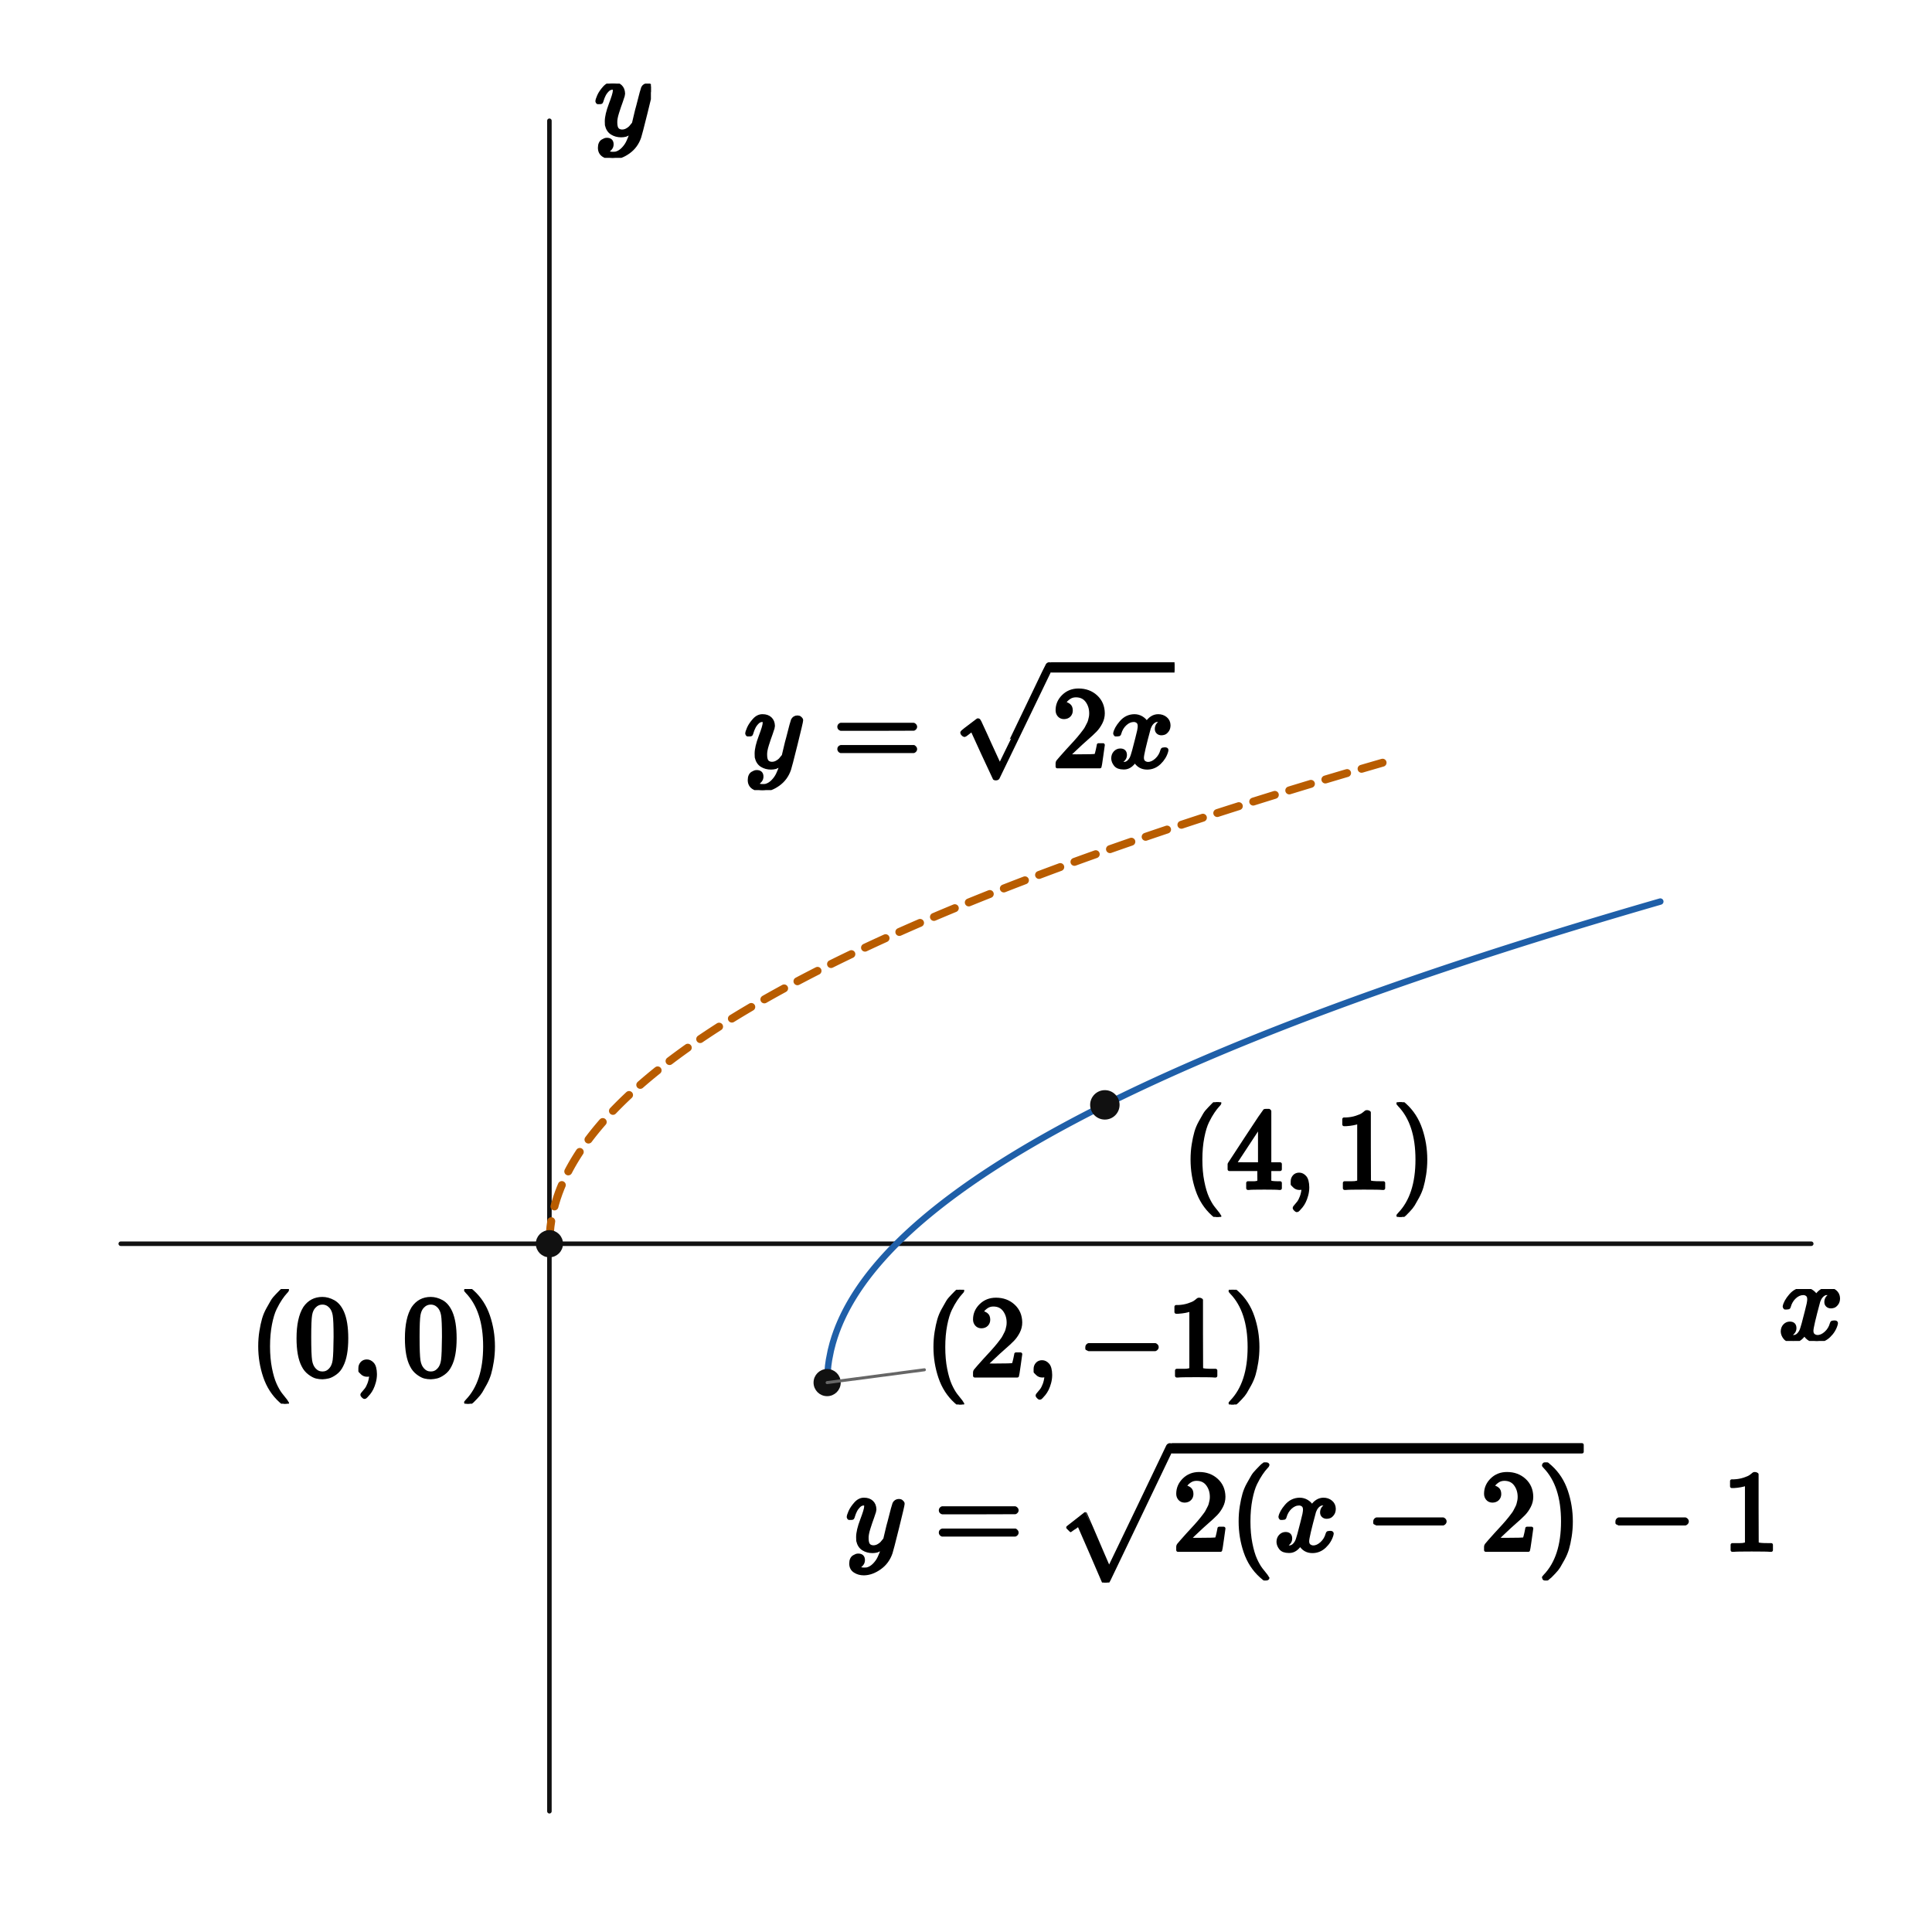
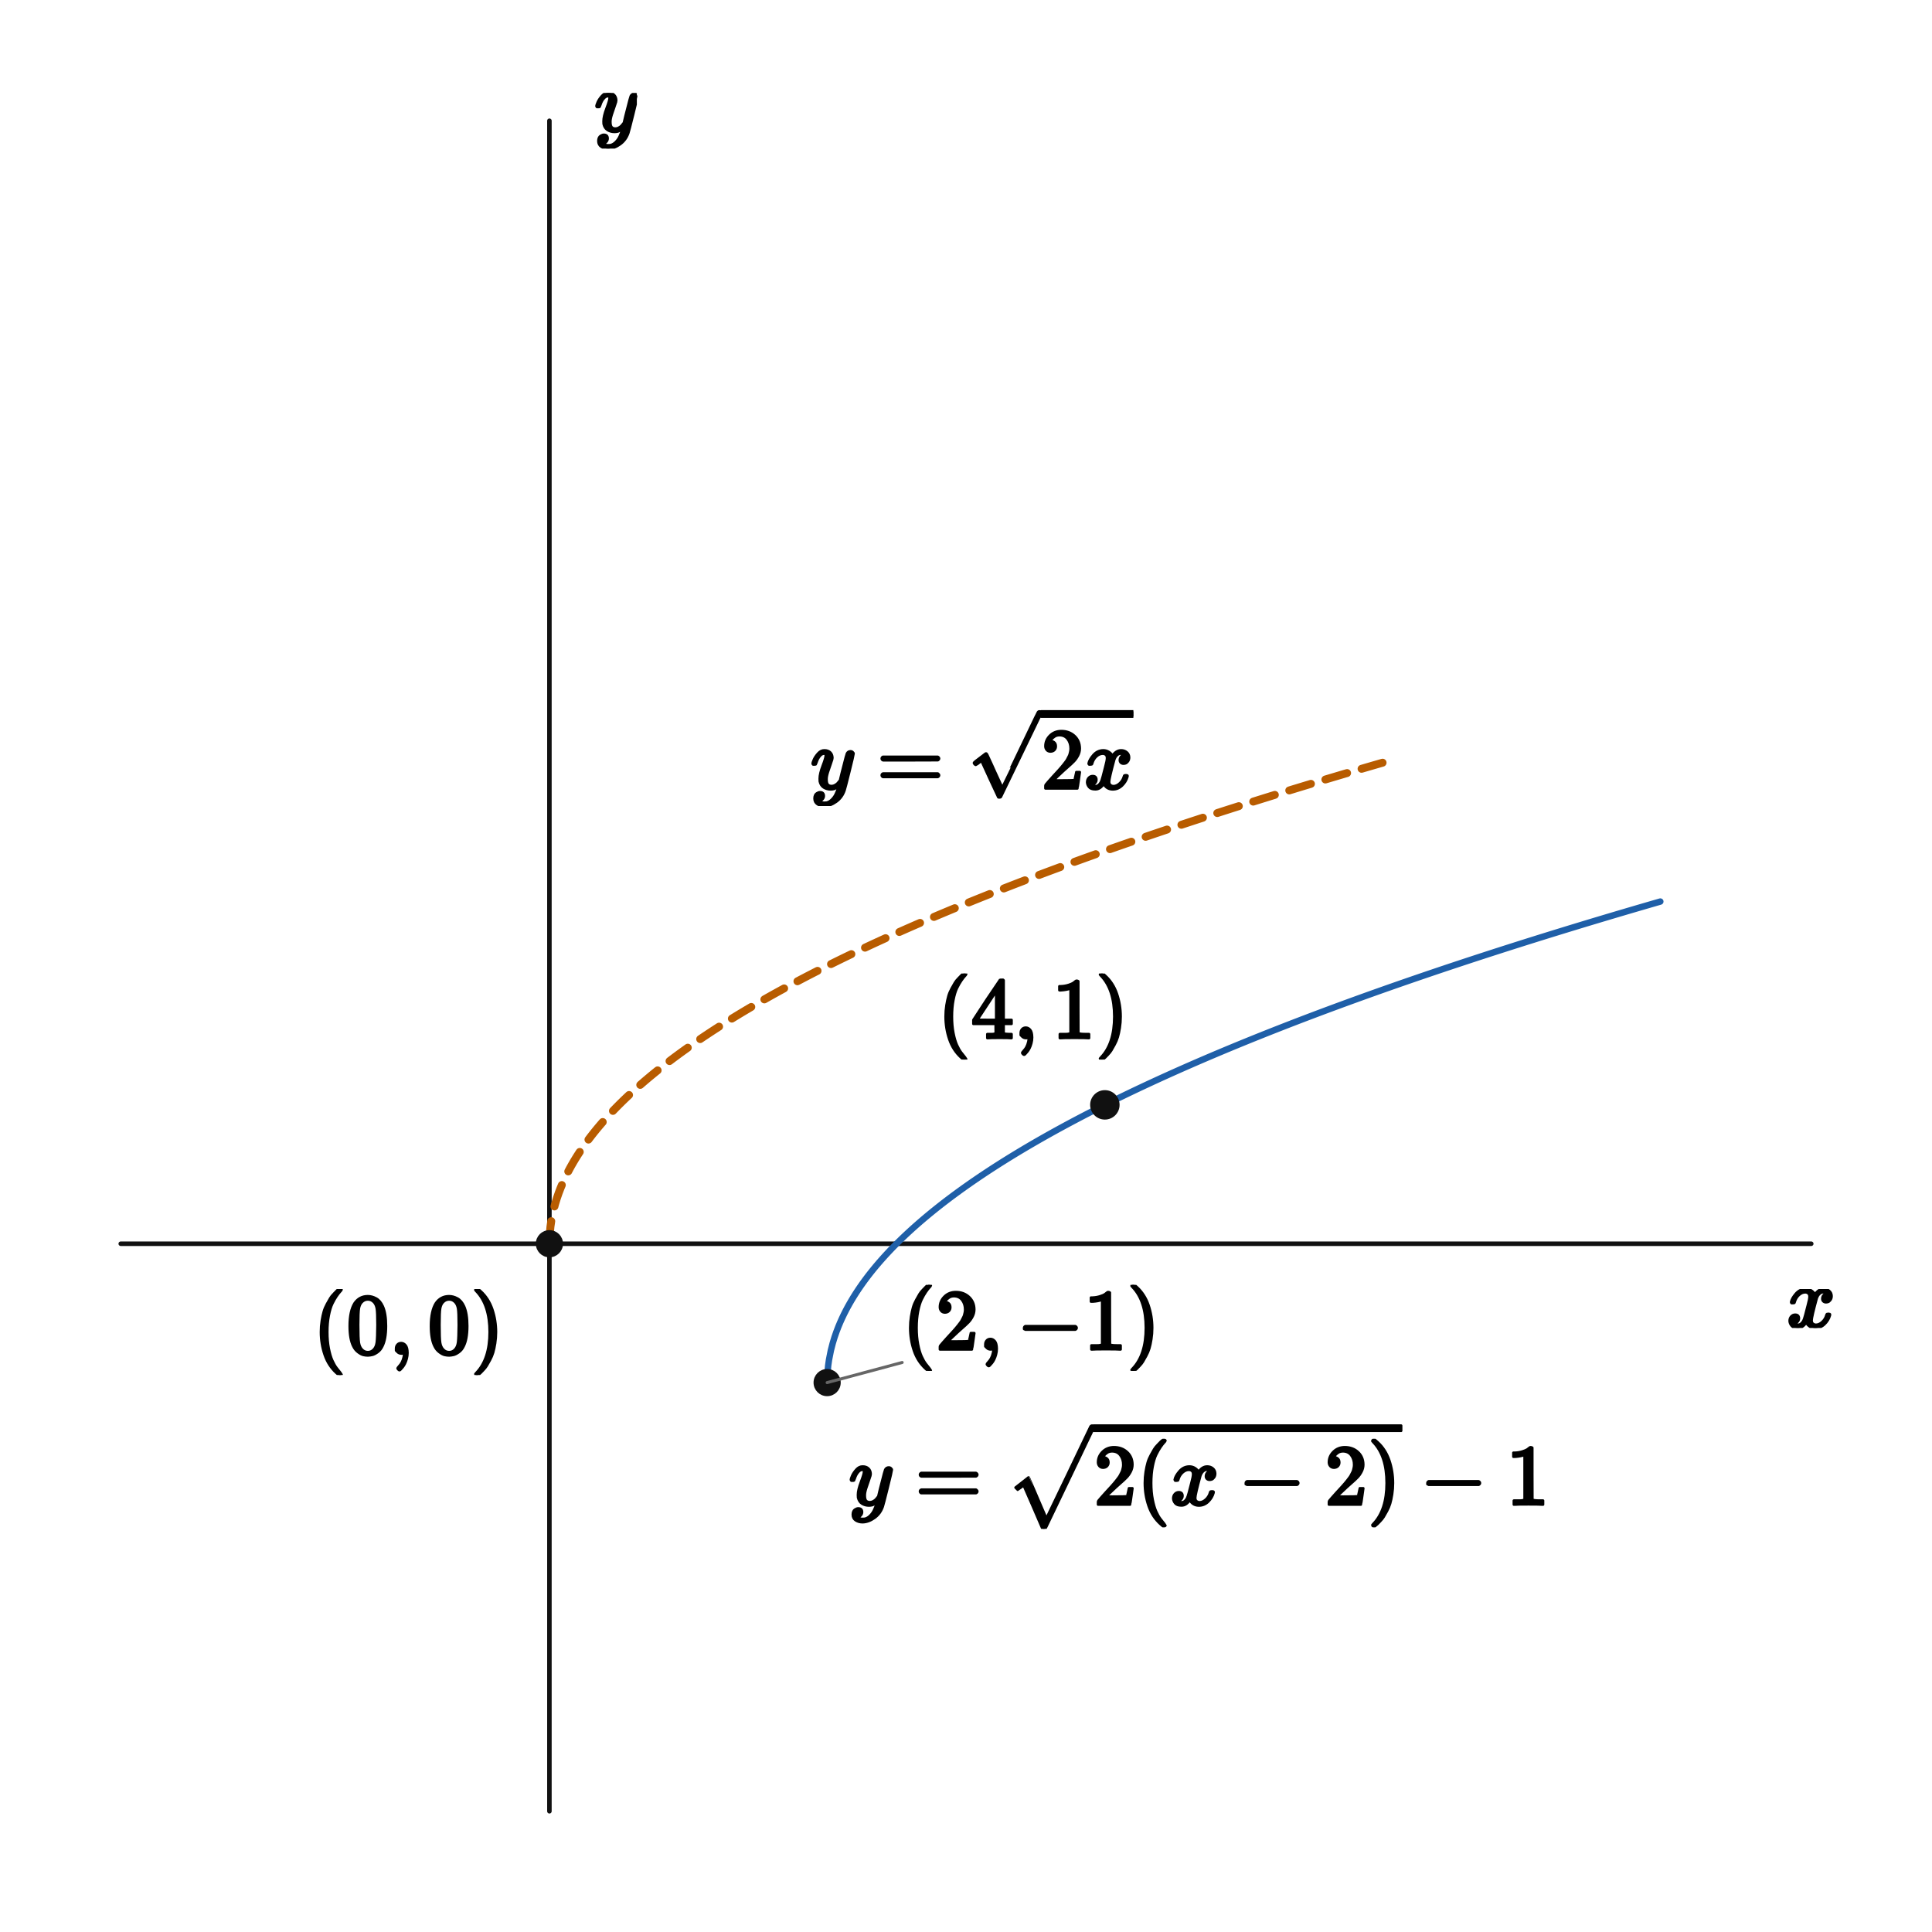
<svg xmlns="http://www.w3.org/2000/svg" viewBox="0 0 512 512" width="512" height="512" preserveAspectRatio="xMidYMid meet" role="img" aria-labelledby="visual-title visual-desc" data-engine-version="geometry-visual-v1" data-geometry-style-version="AP_GEOMETRY_PRINT_V1_0_DRAFT" data-geometry-preset="GEOMETRY_STANDARD" data-graph-style-version="AP_GRAPH_PRINT_V1_1_DRAFT" data-geometry-mode="COORDINATE_GEOMETRY_HYBRID" data-axis-scale-mode="EQUAL_UNIT" data-geometry-fact-hash="44136fa355b3678a1146ad16f7e8649e94fb4fc21fe77e8310c060f61caaff8a" data-visual-provenance="independent-facts-python" style="max-width:100%;height:auto;stroke-linejoin:round;stroke-linecap:round" data-publication-profile="fragment-publication-spike-v1" data-safe-margin="12">
  <rect width="512" height="512" fill="#fff" />
  <g data-layer="30">
    <line id="x-axis" data-role="axis" stroke="#111" stroke-width="1.2" fill="none" data-axis="x" x1="32" y1="329.6" x2="480" y2="329.6" />
  </g>
  <g data-layer="30">
    <line id="y-axis" data-role="axis" stroke="#111" stroke-width="1.2" fill="none" data-axis="y" x1="145.6" y1="480" x2="145.6" y2="32" />
  </g>
  <g data-layer="35">
    <polyline id="f-f-branch-0" data-role="curve" stroke="#1f5fa8" stroke-width="1.7" fill="none" data-branch="CURVE_f" points="219.2,366.4 219.23,364.915 219.26,364.3 219.476,361.89 219.693,360.377 220.186,357.882 220.679,355.968 221.171,354.354 221.664,352.933 222.157,351.647 222.65,350.465 223.143,349.365 223.636,348.332 224.129,347.354 224.621,346.425 225.114,345.536 225.607,344.684 226.1,343.865 226.593,343.074 227.086,342.309 227.579,341.567 228.071,340.847 228.564,340.147 229.057,339.465 229.55,338.8 230.043,338.15 230.536,337.516 231.029,336.894 231.521,336.286 232.014,335.69 232.507,335.105 233,334.53 233.493,333.966 233.986,333.412 234.479,332.866 234.971,332.33 235.464,331.802 235.957,331.281 236.45,330.769 236.943,330.263 237.436,329.765 237.929,329.273 238.421,328.788 238.914,328.308 239.407,327.835 239.9,327.368 240.393,326.906 240.886,326.449 241.379,325.998 241.871,325.551 242.364,325.11 242.857,324.673 243.35,324.24 243.843,323.812 244.336,323.389 244.829,322.969 245.321,322.553 245.814,322.142 246.307,321.734 246.8,321.329 247.293,320.929 247.786,320.532 248.279,320.138 248.771,319.747 249.264,319.36 249.757,318.976 250.25,318.595 250.743,318.217 251.236,317.843 251.729,317.47 252.221,317.101 252.714,316.735 253.207,316.371 253.7,316.01 254.193,315.651 254.686,315.295 255.179,314.941 255.671,314.59 256.164,314.241 256.657,313.894 257.15,313.55 257.643,313.208 258.136,312.868 258.629,312.53 259.121,312.195 259.614,311.861 260.107,311.53 260.6,311.2 261.093,310.872 261.586,310.547 262.079,310.223 262.571,309.901 263.064,309.581 263.557,309.263 264.05,308.946 264.543,308.631 265.036,308.318 265.529,308.007 266.021,307.697 266.514,307.389 267.007,307.082 267.5,306.777 267.993,306.474 268.486,306.172 268.979,305.871 269.471,305.573 269.964,305.275 270.457,304.979 270.95,304.685 271.443,304.391 271.936,304.1 272.429,303.809 272.921,303.52 273.414,303.232 273.907,302.946 274.4,302.661 274.893,302.377 275.386,302.094 275.879,301.813 276.371,301.532 276.864,301.253 277.357,300.975 277.85,300.699 278.343,300.423 278.836,300.149 279.329,299.876 279.821,299.604 280.314,299.333 280.807,299.063 281.3,298.794 281.793,298.526 282.286,298.26 282.779,297.994 283.271,297.729 283.764,297.466 284.257,297.203 284.75,296.942 285.243,296.681 285.736,296.421 286.229,296.163 286.721,295.905 287.214,295.648 287.707,295.392 288.2,295.137 288.693,294.883 289.186,294.63 289.679,294.378 290.171,294.126 290.664,293.876 291.157,293.626 291.65,293.377 292.143,293.129 292.636,292.882 293.129,292.636 293.621,292.39 294.114,292.146 294.607,291.902 295.1,291.659 295.593,291.417 296.086,291.175 296.579,290.934 297.071,290.694 297.564,290.455 298.057,290.217 298.55,289.979 299.043,289.742 299.536,289.506 300.029,289.27 300.521,289.036 301.014,288.801 301.507,288.568 302,288.335 302.493,288.103 302.986,287.872 303.479,287.641 303.971,287.412 304.464,287.182 304.957,286.954 305.45,286.726 305.943,286.498 306.436,286.272 306.929,286.046 307.421,285.82 307.914,285.595 308.407,285.371 308.9,285.148 309.393,284.925 309.886,284.703 310.379,284.481 310.871,284.26 311.364,284.039 311.857,283.819 312.35,283.6 312.843,283.381 313.336,283.163 313.829,282.945 314.321,282.728 314.814,282.512 315.307,282.296 315.8,282.081 316.293,281.866 316.786,281.651 317.279,281.438 317.771,281.225 318.264,281.012 318.757,280.8 319.25,280.588 319.743,280.377 320.236,280.166 320.729,279.956 321.221,279.747 321.714,279.538 322.207,279.329 322.7,279.121 323.193,278.914 323.686,278.707 324.179,278.5 324.671,278.294 325.164,278.088 325.657,277.883 326.15,277.678 326.643,277.474 327.136,277.27 327.629,277.067 328.121,276.864 328.614,276.662 329.107,276.46 329.6,276.259 330.093,276.058 330.586,275.857 331.079,275.657 331.571,275.458 332.064,275.258 332.557,275.06 333.05,274.861 333.543,274.663 334.036,274.466 334.529,274.269 335.021,274.072 335.514,273.876 336.007,273.68 336.5,273.485 336.993,273.29 337.486,273.095 337.979,272.901 338.471,272.707 338.964,272.514 339.457,272.321 339.95,272.128 340.443,271.936 340.936,271.744 341.429,271.553 341.921,271.362 342.414,271.171 342.907,270.981 343.4,270.791 343.893,270.601 344.386,270.412 344.879,270.223 345.371,270.035 345.864,269.847 346.357,269.659 346.85,269.472 347.343,269.285 347.836,269.098 348.329,268.912 348.821,268.726 349.314,268.541 349.807,268.356 350.3,268.171 350.793,267.986 351.286,267.802 351.779,267.619 352.271,267.435 352.764,267.252 353.257,267.069 353.75,266.887 354.243,266.705 354.736,266.523 355.229,266.342 355.721,266.16 356.214,265.98 356.707,265.799 357.2,265.619 357.693,265.439 358.186,265.26 358.679,265.081 359.171,264.902 359.664,264.723 360.157,264.545 360.65,264.367 361.143,264.189 361.636,264.012 362.129,263.835 362.621,263.658 363.114,263.482 363.607,263.306 364.1,263.13 364.593,262.955 365.086,262.78 365.579,262.605 366.071,262.43 366.564,262.256 367.057,262.082 367.55,261.908 368.043,261.735 368.536,261.562 369.029,261.389 369.521,261.216 370.014,261.044 370.507,260.872 371,260.7 371.493,260.529 371.986,260.357 372.479,260.187 372.971,260.016 373.464,259.846 373.957,259.675 374.45,259.506 374.943,259.336 375.436,259.167 375.929,258.998 376.421,258.829 376.914,258.661 377.407,258.492 377.9,258.324 378.393,258.157 378.886,257.989 379.379,257.822 379.871,257.655 380.364,257.489 380.857,257.322 381.35,257.156 381.843,256.99 382.336,256.825 382.829,256.659 383.321,256.494 383.814,256.329 384.307,256.164 384.8,256 385.293,255.836 385.786,255.672 386.279,255.508 386.771,255.345 387.264,255.182 387.757,255.019 388.25,254.856 388.743,254.693 389.236,254.531 389.729,254.369 390.221,254.207 390.714,254.046 391.207,253.885 391.7,253.723 392.193,253.563 392.686,253.402 393.179,253.242 393.671,253.081 394.164,252.921 394.657,252.762 395.15,252.602 395.643,252.443 396.136,252.284 396.629,252.125 397.121,251.967 397.614,251.808 398.107,251.65 398.6,251.492 399.093,251.334 399.586,251.177 400.079,251.019 400.571,250.862 401.064,250.706 401.557,250.549 402.05,250.392 402.543,250.236 403.036,250.08 403.529,249.924 404.021,249.769 404.514,249.613 405.007,249.458 405.5,249.303 405.993,249.148 406.486,248.994 406.979,248.839 407.471,248.685 407.964,248.531 408.457,248.377 408.95,248.224 409.443,248.07 409.936,247.917 410.429,247.764 410.921,247.612 411.414,247.459 411.907,247.307 412.4,247.154 412.893,247.002 413.386,246.851 413.879,246.699 414.371,246.548 414.864,246.396 415.357,246.245 415.85,246.094 416.343,245.944 416.836,245.793 417.329,245.643 417.821,245.493 418.314,245.343 418.807,245.193 419.3,245.044 419.793,244.894 420.286,244.745 420.779,244.596 421.271,244.447 421.764,244.299 422.257,244.15 422.75,244.002 423.243,243.854 423.736,243.706 424.229,243.558 424.721,243.411 425.214,243.263 425.707,243.116 426.2,242.969 426.693,242.822 427.186,242.676 427.679,242.529 428.171,242.383 428.664,242.237 429.157,242.091 429.65,241.945 430.143,241.799 430.636,241.654 431.129,241.508 431.621,241.363 432.114,241.218 432.607,241.073 433.1,240.929 433.593,240.784 434.086,240.64 434.579,240.496 435.071,240.352 435.564,240.208 436.057,240.064 436.55,239.921 437.043,239.778 437.536,239.634 438.029,239.491 438.521,239.349 439.014,239.206 439.507,239.063 440,238.921" />
  </g>
  <g data-layer="40">
    <polyline id="f-g-branch-0" data-role="curve" stroke="#b85c00" stroke-width="2.1" fill="none" data-branch="CURVE_g" stroke-dasharray="6 4" points="145.6,329.6 145.63,328.115 145.66,327.5 145.876,325.09 146.093,323.577 146.586,321.082 147.079,319.168 147.571,317.554 148.064,316.133 148.557,314.847 149.05,313.665 149.543,312.565 150.036,311.532 150.529,310.554 151.021,309.625 151.514,308.736 152.007,307.884 152.5,307.065 152.993,306.274 153.486,305.509 153.979,304.767 154.471,304.047 154.964,303.347 155.457,302.665 155.95,302 156.443,301.35 156.936,300.716 157.429,300.094 157.921,299.486 158.414,298.89 158.907,298.305 159.4,297.73 159.893,297.166 160.386,296.612 160.879,296.066 161.371,295.53 161.864,295.002 162.357,294.481 162.85,293.969 163.343,293.463 163.836,292.965 164.329,292.473 164.821,291.988 165.314,291.508 165.807,291.035 166.3,290.568 166.793,290.106 167.286,289.649 167.779,289.198 168.271,288.751 168.764,288.31 169.257,287.873 169.75,287.44 170.243,287.012 170.736,286.589 171.229,286.169 171.721,285.753 172.214,285.342 172.707,284.934 173.2,284.529 173.693,284.129 174.186,283.732 174.679,283.338 175.171,282.947 175.664,282.56 176.157,282.176 176.65,281.795 177.143,281.417 177.636,281.043 178.129,280.67 178.621,280.301 179.114,279.935 179.607,279.571 180.1,279.21 180.593,278.851 181.086,278.495 181.579,278.141 182.071,277.79 182.564,277.441 183.057,277.094 183.55,276.75 184.043,276.408 184.536,276.068 185.029,275.73 185.521,275.395 186.014,275.061 186.507,274.73 187,274.4 187.493,274.072 187.986,273.747 188.479,273.423 188.971,273.101 189.464,272.781 189.957,272.463 190.45,272.146 190.943,271.831 191.436,271.518 191.929,271.207 192.421,270.897 192.914,270.589 193.407,270.282 193.9,269.977 194.393,269.674 194.886,269.372 195.379,269.071 195.871,268.773 196.364,268.475 196.857,268.179 197.35,267.885 197.843,267.591 198.336,267.3 198.829,267.009 199.321,266.72 199.814,266.432 200.307,266.146 200.8,265.861 201.293,265.577 201.786,265.294 202.279,265.013 202.771,264.732 203.264,264.453 203.757,264.175 204.25,263.899 204.743,263.623 205.236,263.349 205.729,263.076 206.221,262.804 206.714,262.533 207.207,262.263 207.7,261.994 208.193,261.726 208.686,261.46 209.179,261.194 209.671,260.929 210.164,260.666 210.657,260.403 211.15,260.142 211.643,259.881 212.136,259.621 212.629,259.363 213.121,259.105 213.614,258.848 214.107,258.592 214.6,258.337 215.093,258.083 215.586,257.83 216.079,257.578 216.571,257.326 217.064,257.076 217.557,256.826 218.05,256.577 218.543,256.329 219.036,256.082 219.529,255.836 220.021,255.59 220.514,255.346 221.007,255.102 221.5,254.859 221.993,254.617 222.486,254.375 222.979,254.134 223.471,253.894 223.964,253.655 224.457,253.417 224.95,253.179 225.443,252.942 225.936,252.706 226.429,252.47 226.921,252.236 227.414,252.001 227.907,251.768 228.4,251.535 228.893,251.303 229.386,251.072 229.879,250.841 230.371,250.612 230.864,250.382 231.357,250.154 231.85,249.926 232.343,249.698 232.836,249.472 233.329,249.246 233.821,249.02 234.314,248.795 234.807,248.571 235.3,248.348 235.793,248.125 236.286,247.903 236.779,247.681 237.271,247.46 237.764,247.239 238.257,247.019 238.75,246.8 239.243,246.581 239.736,246.363 240.229,246.145 240.721,245.928 241.214,245.712 241.707,245.496 242.2,245.281 242.693,245.066 243.186,244.851 243.679,244.638 244.171,244.425 244.664,244.212 245.157,244 245.65,243.788 246.143,243.577 246.636,243.366 247.129,243.156 247.621,242.947 248.114,242.738 248.607,242.529 249.1,242.321 249.593,242.114 250.086,241.907 250.579,241.7 251.071,241.494 251.564,241.288 252.057,241.083 252.55,240.878 253.043,240.674 253.536,240.47 254.029,240.267 254.521,240.064 255.014,239.862 255.507,239.66 256,239.459 256.493,239.258 256.986,239.057 257.479,238.857 257.971,238.658 258.464,238.458 258.957,238.26 259.45,238.061 259.943,237.863 260.436,237.666 260.929,237.469 261.421,237.272 261.914,237.076 262.407,236.88 262.9,236.685 263.393,236.49 263.886,236.295 264.379,236.101 264.871,235.907 265.364,235.714 265.857,235.521 266.35,235.328 266.843,235.136 267.336,234.944 267.829,234.753 268.321,234.562 268.814,234.371 269.307,234.181 269.8,233.991 270.293,233.801 270.786,233.612 271.279,233.423 271.771,233.235 272.264,233.047 272.757,232.859 273.25,232.672 273.743,232.485 274.236,232.298 274.729,232.112 275.221,231.926 275.714,231.741 276.207,231.556 276.7,231.371 277.193,231.186 277.686,231.002 278.179,230.819 278.671,230.635 279.164,230.452 279.657,230.269 280.15,230.087 280.643,229.905 281.136,229.723 281.629,229.542 282.121,229.36 282.614,229.18 283.107,228.999 283.6,228.819 284.093,228.639 284.586,228.46 285.079,228.281 285.571,228.102 286.064,227.923 286.557,227.745 287.05,227.567 287.543,227.389 288.036,227.212 288.529,227.035 289.021,226.858 289.514,226.682 290.007,226.506 290.5,226.33 290.993,226.155 291.486,225.98 291.979,225.805 292.471,225.63 292.964,225.456 293.457,225.282 293.95,225.108 294.443,224.935 294.936,224.762 295.429,224.589 295.921,224.416 296.414,224.244 296.907,224.072 297.4,223.9 297.893,223.729 298.386,223.557 298.879,223.387 299.371,223.216 299.864,223.046 300.357,222.875 300.85,222.706 301.343,222.536 301.836,222.367 302.329,222.198 302.821,222.029 303.314,221.861 303.807,221.692 304.3,221.524 304.793,221.357 305.286,221.189 305.779,221.022 306.271,220.855 306.764,220.689 307.257,220.522 307.75,220.356 308.243,220.19 308.736,220.025 309.229,219.859 309.721,219.694 310.214,219.529 310.707,219.364 311.2,219.2 311.693,219.036 312.186,218.872 312.679,218.708 313.171,218.545 313.664,218.382 314.157,218.219 314.65,218.056 315.143,217.893 315.636,217.731 316.129,217.569 316.621,217.407 317.114,217.246 317.607,217.085 318.1,216.923 318.593,216.763 319.086,216.602 319.579,216.442 320.071,216.281 320.564,216.121 321.057,215.962 321.55,215.802 322.043,215.643 322.536,215.484 323.029,215.325 323.521,215.167 324.014,215.008 324.507,214.85 325,214.692 325.493,214.534 325.986,214.377 326.479,214.219 326.971,214.062 327.464,213.906 327.957,213.749 328.45,213.592 328.943,213.436 329.436,213.28 329.929,213.124 330.421,212.969 330.914,212.813 331.407,212.658 331.9,212.503 332.393,212.348 332.886,212.194 333.379,212.039 333.871,211.885 334.364,211.731 334.857,211.577 335.35,211.424 335.843,211.27 336.336,211.117 336.829,210.964 337.321,210.812 337.814,210.659 338.307,210.507 338.8,210.354 339.293,210.202 339.786,210.051 340.279,209.899 340.771,209.748 341.264,209.596 341.757,209.445 342.25,209.294 342.743,209.144 343.236,208.993 343.729,208.843 344.221,208.693 344.714,208.543 345.207,208.393 345.7,208.244 346.193,208.094 346.686,207.945 347.179,207.796 347.671,207.647 348.164,207.499 348.657,207.35 349.15,207.202 349.643,207.054 350.136,206.906 350.629,206.758 351.121,206.611 351.614,206.463 352.107,206.316 352.6,206.169 353.093,206.022 353.586,205.876 354.079,205.729 354.571,205.583 355.064,205.437 355.557,205.291 356.05,205.145 356.543,204.999 357.036,204.854 357.529,204.708 358.021,204.563 358.514,204.418 359.007,204.273 359.5,204.129 359.993,203.984 360.486,203.84 360.979,203.696 361.471,203.552 361.964,203.408 362.457,203.264 362.95,203.121 363.443,202.978 363.936,202.834 364.429,202.691 364.921,202.549 365.414,202.406 365.907,202.263 366.4,202.121" />
  </g>
  <g data-layer="70">
    <circle id="curve-g-start" data-role="point" stroke="#111" stroke-width="0.8" fill="#111" cx="145.6" cy="329.6" r="3.2" />
  </g>
  <g data-layer="70">
    <circle id="curve-f-start" data-role="point" stroke="#111" stroke-width="0.8" fill="#111" cx="219.2" cy="366.4" r="3.2" />
  </g>
  <g data-layer="70">
    <circle id="A" data-role="point" stroke="#111" stroke-width="0.8" fill="#111" cx="292.8" cy="292.8" r="3.5" />
  </g>
  <g data-layer="85">
-     <line id="curve-f-start-coordinates-owner-leader" data-role="leader" data-owner-label="curve-f-start-coordinates" data-owner="curve-f-start" x1="219.2" y1="366.4" x2="244.973" y2="363.007" stroke="#666" stroke-width="0.8" fill="none" />
-   </g>
-   <g data-layer="90">
-     <g id="A-coordinates" data-label-kind="COORDINATE_LABEL" data-priority="0" data-font-px="30.4" data-owner="A" data-fragment-sha="sha256:93be510145da5588f4b5a112b650935bc31fddaec74bbe369bbbd8c86db61c52" transform="translate(313.1068 292.0939)">
-       <svg width="67.57" height="30.4" viewBox="0 0 67.57 30.4" data-outline-width="67.57007999999999" data-outline-height="30.4" id="lb-206e773600df3165caab5f90ee417bd9517ea1dd8f2690e4b8337f3849b6ad6a" data-owner="A" data-fact-role="DERIVED_INTERMEDIATE">
-         <g data-outline-units-per-em="1000" transform="translate(0 22.8) scale(0.0304)">
+     <line id="curve-f-start-coordinates-owner-leader" data-role="leader" data-owner-label="curve-f-start-coordinates" data-owner="curve-f-start" x1="219.2" y1="366.4" x2="239.084" y2="361.072" stroke="#666" stroke-width="0.8" fill="none" />
+   </g>
+   <g data-layer="90">
+     <g id="A-coordinates" data-label-kind="COORDINATE_LABEL" data-priority="0" data-font-px="22.8" data-owner="A" data-fragment-sha="sha256:5d8588b557c83bb19dbcb47b75fb141d3d77e282664b1342ae258bf9b3e17760" transform="translate(248.4571 258)">
+       <svg width="50.678" height="22.8" viewBox="0 0 50.678 22.8" data-outline-width="50.67756" data-outline-height="22.8" id="lb-206e773600df3165caab5f90ee417bd9517ea1dd8f2690e4b8337f3849b6ad6a" data-owner="A" data-fact-role="DERIVED_INTERMEDIATE">
+         <g data-outline-units-per-em="1000" transform="translate(0 17.1) scale(0.0228)">
          <g stroke="currentColor" fill="currentColor" stroke-width="30" transform="scale(1,-1)">
            <g data-mml-node="math">
              <g data-mml-node="mo">
                <path data-c="28" d="M94 250Q94 319 104 381T127 488T164 576T202 643T244 695T277 729T302 750H315H319Q333 750 333 741Q333 738 316 720T275 667T226 581T184 443T167 250T184 58T225 -81T274 -167T316 -220T333 -241Q333 -250 318 -250H315H302L274 -226Q180 -141 137 -14T94 250Z" />
              </g>
              <g data-mml-node="mn" transform="translate(389,0)">
                <path data-c="34" d="M462 0Q444 3 333 3Q217 3 199 0H190V46H221Q241 46 248 46T265 48T279 53T286 61Q287 63 287 115V165H28V211L179 442Q332 674 334 675Q336 677 355 677H373L379 671V211H471V165H379V114Q379 73 379 66T385 54Q393 47 442 46H471V0H462ZM293 211V545L74 212L183 211H293Z" />
              </g>
              <g data-mml-node="mo" transform="translate(889,0)">
                <path data-c="2C" d="M78 35T78 60T94 103T137 121Q165 121 187 96T210 8Q210 -27 201 -60T180 -117T154 -158T130 -185T117 -194Q113 -194 104 -185T95 -172Q95 -168 106 -156T131 -126T157 -76T173 -3V9L172 8Q170 7 167 6T161 3T152 1T140 0Q113 0 96 17Z" />
              </g>
              <g data-mml-node="mn" transform="translate(1333.7,0)">
                <path data-c="31" d="M213 578L200 573Q186 568 160 563T102 556H83V602H102Q149 604 189 617T245 641T273 663Q275 666 285 666Q294 666 302 660V361L303 61Q310 54 315 52T339 48T401 46H427V0H416Q395 3 257 3Q121 3 100 0H88V46H114Q136 46 152 46T177 47T193 50T201 52T207 57T213 61V578Z" />
              </g>
              <g data-mml-node="mo" transform="translate(1833.7,0)">
                <path data-c="29" d="M60 749L64 750Q69 750 74 750H86L114 726Q208 641 251 514T294 250Q294 182 284 119T261 12T224 -76T186 -143T145 -194T113 -227T90 -246Q87 -249 86 -250H74Q66 -250 63 -250T58 -247T55 -238Q56 -237 66 -225Q221 -64 221 250T66 725Q56 737 55 738Q55 746 60 749Z" />
              </g>
            </g>
          </g>
        </g>
      </svg>
    </g>
  </g>
  <g data-layer="90">
-     <g id="curve-f-equation" data-label-kind="EQUATION_LABEL" data-priority="0" data-font-px="30.4" data-owner="curve-f-equation" data-fragment-sha="sha256:8024a3db392ab6fb83e5073666945b9f0b0605ed79eeceb4406e5611b44c549a" transform="translate(224.2037 381.081)">
-       <svg width="247.407" height="38.304" viewBox="0 0 247.407 38.304" data-outline-width="247.40735999999998" data-outline-height="38.304" id="lb-b19c40d93ecb73e0a30183bb58ea1dd715b796ad3f3a403bec984c24471daf11" data-owner="curve-f-equation" data-fact-role="DERIVED_INTERMEDIATE">
-         <g data-outline-units-per-em="1000" transform="translate(0 29.716) scale(0.0304)">
+     <g id="curve-f-equation" data-label-kind="EQUATION_LABEL" data-priority="0" data-font-px="22.8" data-owner="curve-f-equation" data-fragment-sha="sha256:c1422d56d904b105acb71a856fec4853db87450725a97630eccbc26f8c1a4a77" transform="translate(225.026 376.4356)">
+       <svg width="185.556" height="28.728" viewBox="0 0 185.556 28.728" data-outline-width="185.55552" data-outline-height="28.728" id="lb-b19c40d93ecb73e0a30183bb58ea1dd715b796ad3f3a403bec984c24471daf11" data-owner="curve-f-equation" data-fact-role="DERIVED_INTERMEDIATE">
+         <g data-outline-units-per-em="1000" transform="translate(0 22.287) scale(0.0228)">
          <g stroke="currentColor" fill="currentColor" stroke-width="30" transform="scale(1,-1)">
            <g data-mml-node="math">
              <g data-mml-node="mi">
                <path data-c="1D466" d="M21 287Q21 301 36 335T84 406T158 442Q199 442 224 419T250 355Q248 336 247 334Q247 331 231 288T198 191T182 105Q182 62 196 45T238 27Q261 27 281 38T312 61T339 94Q339 95 344 114T358 173T377 247Q415 397 419 404Q432 431 462 431Q475 431 483 424T494 412T496 403Q496 390 447 193T391 -23Q363 -106 294 -155T156 -205Q111 -205 77 -183T43 -117Q43 -95 50 -80T69 -58T89 -48T106 -45Q150 -45 150 -87Q150 -107 138 -122T115 -142T102 -147L99 -148Q101 -153 118 -160T152 -167H160Q177 -167 186 -165Q219 -156 247 -127T290 -65T313 -9T321 21L315 17Q309 13 296 6T270 -6Q250 -11 231 -11Q185 -11 150 11T104 82Q103 89 103 113Q103 170 138 262T173 379Q173 380 173 381Q173 390 173 393T169 400T158 404H154Q131 404 112 385T82 344T65 302T57 280Q55 278 41 278H27Q21 284 21 287Z" />
              </g>
              <g data-mml-node="mo" transform="translate(767.8,0)">
                <path data-c="3D" d="M56 347Q56 360 70 367H707Q722 359 722 347Q722 336 708 328L390 327H72Q56 332 56 347ZM56 153Q56 168 72 173H708Q722 163 722 153Q722 140 707 133H70Q56 140 56 153Z" />
              </g>
              <g data-mml-node="msqrt" transform="translate(1823.6,0)">
                <g transform="translate(1020,0)">
                  <g data-mml-node="mn">
                    <path data-c="32" d="M109 429Q82 429 66 447T50 491Q50 562 103 614T235 666Q326 666 387 610T449 465Q449 422 429 383T381 315T301 241Q265 210 201 149L142 93L218 92Q375 92 385 97Q392 99 409 186V189H449V186Q448 183 436 95T421 3V0H50V19V31Q50 38 56 46T86 81Q115 113 136 137Q145 147 170 174T204 211T233 244T261 278T284 308T305 340T320 369T333 401T340 431T343 464Q343 527 309 573T212 619Q179 619 154 602T119 569T109 550Q109 549 114 549Q132 549 151 535T170 489Q170 464 154 447T109 429Z" />
                  </g>
                  <g data-mml-node="mo" transform="translate(500,0)">
                    <path data-c="28" d="M94 250Q94 319 104 381T127 488T164 576T202 643T244 695T277 729T302 750H315H319Q333 750 333 741Q333 738 316 720T275 667T226 581T184 443T167 250T184 58T225 -81T274 -167T316 -220T333 -241Q333 -250 318 -250H315H302L274 -226Q180 -141 137 -14T94 250Z" />
                  </g>
                  <g data-mml-node="mi" transform="translate(889,0)">
                    <path data-c="1D465" d="M52 289Q59 331 106 386T222 442Q257 442 286 424T329 379Q371 442 430 442Q467 442 494 420T522 361Q522 332 508 314T481 292T458 288Q439 288 427 299T415 328Q415 374 465 391Q454 404 425 404Q412 404 406 402Q368 386 350 336Q290 115 290 78Q290 50 306 38T341 26Q378 26 414 59T463 140Q466 150 469 151T485 153H489Q504 153 504 145Q504 144 502 134Q486 77 440 33T333 -11Q263 -11 227 52Q186 -10 133 -10H127Q78 -10 57 16T35 71Q35 103 54 123T99 143Q142 143 142 101Q142 81 130 66T107 46T94 41L91 40Q91 39 97 36T113 29T132 26Q168 26 194 71Q203 87 217 139T245 247T261 313Q266 340 266 352Q266 380 251 392T217 404Q177 404 142 372T93 290Q91 281 88 280T72 278H58Q52 284 52 289Z" />
                  </g>
                  <g data-mml-node="mo" transform="translate(1683.2,0)">
                    <path data-c="2212" d="M84 237T84 250T98 270H679Q694 262 694 250T679 230H98Q84 237 84 250Z" />
                  </g>
                  <g data-mml-node="mn" transform="translate(2683.4,0)">
                    <path data-c="32" d="M109 429Q82 429 66 447T50 491Q50 562 103 614T235 666Q326 666 387 610T449 465Q449 422 429 383T381 315T301 241Q265 210 201 149L142 93L218 92Q375 92 385 97Q392 99 409 186V189H449V186Q448 183 436 95T421 3V0H50V19V31Q50 38 56 46T86 81Q115 113 136 137Q145 147 170 174T204 211T233 244T261 278T284 308T305 340T320 369T333 401T340 431T343 464Q343 527 309 573T212 619Q179 619 154 602T119 569T109 550Q109 549 114 549Q132 549 151 535T170 489Q170 464 154 447T109 429Z" />
                  </g>
                  <g data-mml-node="mo" transform="translate(3183.4,0)">
                    <path data-c="29" d="M60 749L64 750Q69 750 74 750H86L114 726Q208 641 251 514T294 250Q294 182 284 119T261 12T224 -76T186 -143T145 -194T113 -227T90 -246Q87 -249 86 -250H74Q66 -250 63 -250T58 -247T55 -238Q56 -237 66 -225Q221 -64 221 250T66 725Q56 737 55 738Q55 746 60 749Z" />
                  </g>
                </g>
                <g data-mml-node="mo" transform="translate(0,67.5)">
                  <path data-c="221A" d="M263 249Q264 249 315 130T417 -108T470 -228L725 302Q981 837 982 839Q989 850 1001 850Q1008 850 1013 844T1020 832V826L741 243Q645 43 540 -176Q479 -303 469 -324T453 -348Q449 -350 436 -350L424 -349L315 -96Q206 156 205 156L171 130Q138 104 137 104L111 130L263 249Z" />
                </g>
                <rect width="3572.4" height="60" x="1020" y="857.5" />
              </g>
              <g data-mml-node="mo" transform="translate(6638.2,0)">
                <path data-c="2212" d="M84 237T84 250T98 270H679Q694 262 694 250T679 230H98Q84 237 84 250Z" />
              </g>
              <g data-mml-node="mn" transform="translate(7638.4,0)">
                <path data-c="31" d="M213 578L200 573Q186 568 160 563T102 556H83V602H102Q149 604 189 617T245 641T273 663Q275 666 285 666Q294 666 302 660V361L303 61Q310 54 315 52T339 48T401 46H427V0H416Q395 3 257 3Q121 3 100 0H88V46H114Q136 46 152 46T177 47T193 50T201 52T207 57T213 61V578Z" />
              </g>
            </g>
          </g>
        </g>
      </svg>
    </g>
  </g>
  <g data-layer="90">
-     <g id="curve-g-equation" data-label-kind="EQUATION_LABEL" data-priority="0" data-font-px="30.4" data-owner="curve-g-equation" data-fragment-sha="sha256:c02aef1270dc944df40803f61c0a5af3b11f3db4378803d5ec159498f5d0863d" transform="translate(197.3086 174.128)">
-       <svg width="113.957" height="35.264" viewBox="0 0 113.957 35.264" data-outline-width="113.95743999999999" data-outline-height="35.264" id="lb-18a1436b63b764c8acfe7b195a56e38d39061bdd098eae83150823a625aa7a5b" data-owner="curve-g-equation" data-fact-role="DERIVED_INTERMEDIATE">
-         <g data-outline-units-per-em="1000" transform="translate(0 29.032) scale(0.0304)">
+     <g id="curve-g-equation" data-label-kind="EQUATION_LABEL" data-priority="0" data-font-px="22.8" data-owner="curve-g-equation" data-fragment-sha="sha256:ecf0c07278cf16f280f42bdf13ef14e5d0daab0f9349cef115c90dd4dce17529" transform="translate(214.8863 187.1608)">
+       <svg width="85.468" height="26.448" viewBox="0 0 85.468 26.448" data-outline-width="85.46808" data-outline-height="26.448" id="lb-18a1436b63b764c8acfe7b195a56e38d39061bdd098eae83150823a625aa7a5b" data-owner="curve-g-equation" data-fact-role="DERIVED_INTERMEDIATE">
+         <g data-outline-units-per-em="1000" transform="translate(0 21.774) scale(0.0228)">
          <g stroke="currentColor" fill="currentColor" stroke-width="30" transform="scale(1,-1)">
            <g data-mml-node="math">
              <g data-mml-node="mi">
                <path data-c="1D466" d="M21 287Q21 301 36 335T84 406T158 442Q199 442 224 419T250 355Q248 336 247 334Q247 331 231 288T198 191T182 105Q182 62 196 45T238 27Q261 27 281 38T312 61T339 94Q339 95 344 114T358 173T377 247Q415 397 419 404Q432 431 462 431Q475 431 483 424T494 412T496 403Q496 390 447 193T391 -23Q363 -106 294 -155T156 -205Q111 -205 77 -183T43 -117Q43 -95 50 -80T69 -58T89 -48T106 -45Q150 -45 150 -87Q150 -107 138 -122T115 -142T102 -147L99 -148Q101 -153 118 -160T152 -167H160Q177 -167 186 -165Q219 -156 247 -127T290 -65T313 -9T321 21L315 17Q309 13 296 6T270 -6Q250 -11 231 -11Q185 -11 150 11T104 82Q103 89 103 113Q103 170 138 262T173 379Q173 380 173 381Q173 390 173 393T169 400T158 404H154Q131 404 112 385T82 344T65 302T57 280Q55 278 41 278H27Q21 284 21 287Z" />
              </g>
              <g data-mml-node="mo" transform="translate(767.8,0)">
                <path data-c="3D" d="M56 347Q56 360 70 367H707Q722 359 722 347Q722 336 708 328L390 327H72Q56 332 56 347ZM56 153Q56 168 72 173H708Q722 163 722 153Q722 140 707 133H70Q56 140 56 153Z" />
              </g>
              <g data-mml-node="msqrt" transform="translate(1823.6,0)">
                <g transform="translate(853,0)">
                  <g data-mml-node="mn">
                    <path data-c="32" d="M109 429Q82 429 66 447T50 491Q50 562 103 614T235 666Q326 666 387 610T449 465Q449 422 429 383T381 315T301 241Q265 210 201 149L142 93L218 92Q375 92 385 97Q392 99 409 186V189H449V186Q448 183 436 95T421 3V0H50V19V31Q50 38 56 46T86 81Q115 113 136 137Q145 147 170 174T204 211T233 244T261 278T284 308T305 340T320 369T333 401T340 431T343 464Q343 527 309 573T212 619Q179 619 154 602T119 569T109 550Q109 549 114 549Q132 549 151 535T170 489Q170 464 154 447T109 429Z" />
                  </g>
                  <g data-mml-node="mi" transform="translate(500,0)">
                    <path data-c="1D465" d="M52 289Q59 331 106 386T222 442Q257 442 286 424T329 379Q371 442 430 442Q467 442 494 420T522 361Q522 332 508 314T481 292T458 288Q439 288 427 299T415 328Q415 374 465 391Q454 404 425 404Q412 404 406 402Q368 386 350 336Q290 115 290 78Q290 50 306 38T341 26Q378 26 414 59T463 140Q466 150 469 151T485 153H489Q504 153 504 145Q504 144 502 134Q486 77 440 33T333 -11Q263 -11 227 52Q186 -10 133 -10H127Q78 -10 57 16T35 71Q35 103 54 123T99 143Q142 143 142 101Q142 81 130 66T107 46T94 41L91 40Q91 39 97 36T113 29T132 26Q168 26 194 71Q203 87 217 139T245 247T261 313Q266 340 266 352Q266 380 251 392T217 404Q177 404 142 372T93 290Q91 281 88 280T72 278H58Q52 284 52 289Z" />
                  </g>
                </g>
                <g data-mml-node="mo" transform="translate(0,95)">
                  <path data-c="221A" d="M95 178Q89 178 81 186T72 200T103 230T169 280T207 309Q209 311 212 311H213Q219 311 227 294T281 177Q300 134 312 108L397 -77Q398 -77 501 136T707 565T814 786Q820 800 834 800Q841 800 846 794T853 782V776L620 293L385 -193Q381 -200 366 -200Q357 -200 354 -197Q352 -195 256 15L160 225L144 214Q129 202 113 190T95 178Z" />
                </g>
                <rect width="1072" height="60" x="853" y="835" />
              </g>
            </g>
          </g>
        </g>
      </svg>
    </g>
  </g>
  <g data-layer="90">
-     <g id="curve-f-start-coordinates" data-label-kind="COORDINATE_LABEL" data-priority="2" data-font-px="30.4" data-owner="curve-f-start" data-fragment-sha="sha256:4f26d58193f99b4cd8d319e59831f899714709b3c2725c5eb644bb64b80ede98" transform="translate(244.9734 341.8021)">
-       <svg width="91.221" height="30.4" viewBox="0 0 91.221 30.4" data-outline-width="91.22127999999998" data-outline-height="30.4" id="lb-997bbb1bd486e9b68a0a5be0adb28114ec9fa957729f94bd941076661b97d465" data-owner="curve-f-start" data-fact-role="DERIVED_INTERMEDIATE">
-         <g data-outline-units-per-em="1000" transform="translate(0 22.8) scale(0.0304)">
+     <g id="curve-f-start-coordinates" data-label-kind="COORDINATE_LABEL" data-priority="2" data-font-px="22.8" data-owner="curve-f-start" data-fragment-sha="sha256:d61dd9e8344c3a7d8c465861f6c1c7cb73ee6fdc8b2fdf3b1a700eb9a12a4280" transform="translate(239.0839 340.5061)">
+       <svg width="68.416" height="22.8" viewBox="0 0 68.416 22.8" data-outline-width="68.41596" data-outline-height="22.8" id="lb-997bbb1bd486e9b68a0a5be0adb28114ec9fa957729f94bd941076661b97d465" data-owner="curve-f-start" data-fact-role="DERIVED_INTERMEDIATE">
+         <g data-outline-units-per-em="1000" transform="translate(0 17.1) scale(0.0228)">
          <g stroke="currentColor" fill="currentColor" stroke-width="30" transform="scale(1,-1)">
            <g data-mml-node="math">
              <g data-mml-node="mo">
                <path data-c="28" d="M94 250Q94 319 104 381T127 488T164 576T202 643T244 695T277 729T302 750H315H319Q333 750 333 741Q333 738 316 720T275 667T226 581T184 443T167 250T184 58T225 -81T274 -167T316 -220T333 -241Q333 -250 318 -250H315H302L274 -226Q180 -141 137 -14T94 250Z" />
              </g>
              <g data-mml-node="mn" transform="translate(389,0)">
                <path data-c="32" d="M109 429Q82 429 66 447T50 491Q50 562 103 614T235 666Q326 666 387 610T449 465Q449 422 429 383T381 315T301 241Q265 210 201 149L142 93L218 92Q375 92 385 97Q392 99 409 186V189H449V186Q448 183 436 95T421 3V0H50V19V31Q50 38 56 46T86 81Q115 113 136 137Q145 147 170 174T204 211T233 244T261 278T284 308T305 340T320 369T333 401T340 431T343 464Q343 527 309 573T212 619Q179 619 154 602T119 569T109 550Q109 549 114 549Q132 549 151 535T170 489Q170 464 154 447T109 429Z" />
              </g>
              <g data-mml-node="mo" transform="translate(889,0)">
                <path data-c="2C" d="M78 35T78 60T94 103T137 121Q165 121 187 96T210 8Q210 -27 201 -60T180 -117T154 -158T130 -185T117 -194Q113 -194 104 -185T95 -172Q95 -168 106 -156T131 -126T157 -76T173 -3V9L172 8Q170 7 167 6T161 3T152 1T140 0Q113 0 96 17Z" />
              </g>
              <g data-mml-node="mo" transform="translate(1333.7,0)">
                <path data-c="2212" d="M84 237T84 250T98 270H679Q694 262 694 250T679 230H98Q84 237 84 250Z" />
              </g>
              <g data-mml-node="mn" transform="translate(2111.7,0)">
                <path data-c="31" d="M213 578L200 573Q186 568 160 563T102 556H83V602H102Q149 604 189 617T245 641T273 663Q275 666 285 666Q294 666 302 660V361L303 61Q310 54 315 52T339 48T401 46H427V0H416Q395 3 257 3Q121 3 100 0H88V46H114Q136 46 152 46T177 47T193 50T201 52T207 57T213 61V578Z" />
              </g>
              <g data-mml-node="mo" transform="translate(2611.7,0)">
                <path data-c="29" d="M60 749L64 750Q69 750 74 750H86L114 726Q208 641 251 514T294 250Q294 182 284 119T261 12T224 -76T186 -143T145 -194T113 -227T90 -246Q87 -249 86 -250H74Q66 -250 63 -250T58 -247T55 -238Q56 -237 66 -225Q221 -64 221 250T66 725Q56 737 55 738Q55 746 60 749Z" />
              </g>
            </g>
          </g>
        </g>
      </svg>
    </g>
  </g>
  <g data-layer="90">
-     <g id="curve-g-start-coordinates" data-label-kind="COORDINATE_LABEL" data-priority="2" data-font-px="30.4" data-owner="curve-g-start" data-fragment-sha="sha256:f7468082da43a9bbd107ed594394fad77bccaebada0a50b358a1cc2c43edb204" transform="translate(66.02992 341.6)">
-       <svg width="67.57" height="30.4" viewBox="0 0 67.57 30.4" data-outline-width="67.57007999999999" data-outline-height="30.4" id="lb-88779b291199daaf320e53c9085859aef1a347e268ac18ccbbdc562e7971f026" data-owner="curve-g-start" data-fact-role="DERIVED_INTERMEDIATE">
-         <g data-outline-units-per-em="1000" transform="translate(0 22.8) scale(0.0304)">
+     <g id="curve-g-start-coordinates" data-label-kind="COORDINATE_LABEL" data-priority="2" data-font-px="22.8" data-owner="curve-g-start" data-fragment-sha="sha256:f6f10512dc0ef88ca96640c430e0a8fbe191cbdf296bc0ea2e1f4085feded273" transform="translate(82.92244 341.6)">
+       <svg width="50.678" height="22.8" viewBox="0 0 50.678 22.8" data-outline-width="50.67756" data-outline-height="22.8" id="lb-88779b291199daaf320e53c9085859aef1a347e268ac18ccbbdc562e7971f026" data-owner="curve-g-start" data-fact-role="DERIVED_INTERMEDIATE">
+         <g data-outline-units-per-em="1000" transform="translate(0 17.1) scale(0.0228)">
          <g stroke="currentColor" fill="currentColor" stroke-width="30" transform="scale(1,-1)">
            <g data-mml-node="math">
              <g data-mml-node="mo">
                <path data-c="28" d="M94 250Q94 319 104 381T127 488T164 576T202 643T244 695T277 729T302 750H315H319Q333 750 333 741Q333 738 316 720T275 667T226 581T184 443T167 250T184 58T225 -81T274 -167T316 -220T333 -241Q333 -250 318 -250H315H302L274 -226Q180 -141 137 -14T94 250Z" />
              </g>
              <g data-mml-node="mn" transform="translate(389,0)">
                <path data-c="30" d="M96 585Q152 666 249 666Q297 666 345 640T423 548Q460 465 460 320Q460 165 417 83Q397 41 362 16T301 -15T250 -22Q224 -22 198 -16T137 16T82 83Q39 165 39 320Q39 494 96 585ZM321 597Q291 629 250 629Q208 629 178 597Q153 571 145 525T137 333Q137 175 145 125T181 46Q209 16 250 16Q290 16 318 46Q347 76 354 130T362 333Q362 478 354 524T321 597Z" />
              </g>
              <g data-mml-node="mo" transform="translate(889,0)">
                <path data-c="2C" d="M78 35T78 60T94 103T137 121Q165 121 187 96T210 8Q210 -27 201 -60T180 -117T154 -158T130 -185T117 -194Q113 -194 104 -185T95 -172Q95 -168 106 -156T131 -126T157 -76T173 -3V9L172 8Q170 7 167 6T161 3T152 1T140 0Q113 0 96 17Z" />
              </g>
              <g data-mml-node="mn" transform="translate(1333.7,0)">
                <path data-c="30" d="M96 585Q152 666 249 666Q297 666 345 640T423 548Q460 465 460 320Q460 165 417 83Q397 41 362 16T301 -15T250 -22Q224 -22 198 -16T137 16T82 83Q39 165 39 320Q39 494 96 585ZM321 597Q291 629 250 629Q208 629 178 597Q153 571 145 525T137 333Q137 175 145 125T181 46Q209 16 250 16Q290 16 318 46Q347 76 354 130T362 333Q362 478 354 524T321 597Z" />
              </g>
              <g data-mml-node="mo" transform="translate(1833.7,0)">
                <path data-c="29" d="M60 749L64 750Q69 750 74 750H86L114 726Q208 641 251 514T294 250Q294 182 284 119T261 12T224 -76T186 -143T145 -194T113 -227T90 -246Q87 -249 86 -250H74Q66 -250 63 -250T58 -247T55 -238Q56 -237 66 -225Q221 -64 221 250T66 725Q56 737 55 738Q55 746 60 749Z" />
              </g>
            </g>
          </g>
        </g>
      </svg>
    </g>
  </g>
  <g data-layer="90">
-     <g id="axis-x" data-label-kind="GRAPH_ANNOTATION" data-priority="4" data-font-px="30.4" data-owner="axis-x" data-fragment-sha="sha256:eb33b84ce98611ade5e5377bf7a234627a85399b341313580c7ca8e4ff3a7b54" transform="translate(471.3056 341.6)">
-       <svg width="17.389" height="13.771" viewBox="0 0 17.389 13.771" data-outline-width="17.3888" data-outline-height="13.771199999999999" id="lb-0196532f1b288d56b97f3e6414baca87f7d78d99dffbb558ec770a6fc3c208e7" data-owner="axis-x" data-fact-role="DERIVED_INTERMEDIATE">
-         <g data-outline-units-per-em="1000" transform="translate(0 13.4368) scale(0.0304)">
+     <g id="axis-x" data-label-kind="GRAPH_ANNOTATION" data-priority="4" data-font-px="22.8" data-owner="axis-x" data-fragment-sha="sha256:6c081706cdd49593aa04ee087fcdb40c86f93b7f5a8bc5a9cfe6e93a933b92c4" transform="translate(473.4792 341.6)">
+       <svg width="13.042" height="10.328" viewBox="0 0 13.042 10.328" data-outline-width="13.0416" data-outline-height="10.3284" id="lb-0196532f1b288d56b97f3e6414baca87f7d78d99dffbb558ec770a6fc3c208e7" data-owner="axis-x" data-fact-role="DERIVED_INTERMEDIATE">
+         <g data-outline-units-per-em="1000" transform="translate(0 10.0776) scale(0.0228)">
          <g stroke="currentColor" fill="currentColor" stroke-width="30" transform="scale(1,-1)">
            <g data-mml-node="math">
              <g data-mml-node="mi">
                <path data-c="1D465" d="M52 289Q59 331 106 386T222 442Q257 442 286 424T329 379Q371 442 430 442Q467 442 494 420T522 361Q522 332 508 314T481 292T458 288Q439 288 427 299T415 328Q415 374 465 391Q454 404 425 404Q412 404 406 402Q368 386 350 336Q290 115 290 78Q290 50 306 38T341 26Q378 26 414 59T463 140Q466 150 469 151T485 153H489Q504 153 504 145Q504 144 502 134Q486 77 440 33T333 -11Q263 -11 227 52Q186 -10 133 -10H127Q78 -10 57 16T35 71Q35 103 54 123T99 143Q142 143 142 101Q142 81 130 66T107 46T94 41L91 40Q91 39 97 36T113 29T132 26Q168 26 194 71Q203 87 217 139T245 247T261 313Q266 340 266 352Q266 380 251 392T217 404Q177 404 142 372T93 290Q91 281 88 280T72 278H58Q52 284 52 289Z" />
              </g>
            </g>
          </g>
        </g>
      </svg>
    </g>
  </g>
  <g data-layer="90">
-     <g id="axis-y" data-label-kind="GRAPH_ANNOTATION" data-priority="4" data-font-px="30.4" data-owner="axis-y" data-fragment-sha="sha256:94f17d5a1d57b7f0686d747a7b60d38db404289eff7b8c7aa972be84eb36a438" transform="translate(157.6 22.1656)">
-       <svg width="14.896" height="19.669" viewBox="0 0 14.896 19.669" data-outline-width="14.896" data-outline-height="19.6688" id="lb-b1e5888c40702c1f3161123816a9f2276c80a9585f12ec5a945721aeefedd209" data-owner="axis-y" data-fact-role="DERIVED_INTERMEDIATE">
-         <g data-outline-units-per-em="1000" transform="translate(0 13.4368) scale(0.0304)">
+     <g id="axis-y" data-label-kind="GRAPH_ANNOTATION" data-priority="4" data-font-px="22.8" data-owner="axis-y" data-fragment-sha="sha256:26c7715cb6f6f302217fd4568fb5b4fb6a327c5a37bcf89512d34f87e5afef62" transform="translate(157.6 24.6242)">
+       <svg width="11.172" height="14.752" viewBox="0 0 11.172 14.752" data-outline-width="11.172" data-outline-height="14.7516" id="lb-b1e5888c40702c1f3161123816a9f2276c80a9585f12ec5a945721aeefedd209" data-owner="axis-y" data-fact-role="DERIVED_INTERMEDIATE">
+         <g data-outline-units-per-em="1000" transform="translate(0 10.0776) scale(0.0228)">
          <g stroke="currentColor" fill="currentColor" stroke-width="30" transform="scale(1,-1)">
            <g data-mml-node="math">
              <g data-mml-node="mi">
                <path data-c="1D466" d="M21 287Q21 301 36 335T84 406T158 442Q199 442 224 419T250 355Q248 336 247 334Q247 331 231 288T198 191T182 105Q182 62 196 45T238 27Q261 27 281 38T312 61T339 94Q339 95 344 114T358 173T377 247Q415 397 419 404Q432 431 462 431Q475 431 483 424T494 412T496 403Q496 390 447 193T391 -23Q363 -106 294 -155T156 -205Q111 -205 77 -183T43 -117Q43 -95 50 -80T69 -58T89 -48T106 -45Q150 -45 150 -87Q150 -107 138 -122T115 -142T102 -147L99 -148Q101 -153 118 -160T152 -167H160Q177 -167 186 -165Q219 -156 247 -127T290 -65T313 -9T321 21L315 17Q309 13 296 6T270 -6Q250 -11 231 -11Q185 -11 150 11T104 82Q103 89 103 113Q103 170 138 262T173 379Q173 380 173 381Q173 390 173 393T169 400T158 404H154Q131 404 112 385T82 344T65 302T57 280Q55 278 41 278H27Q21 284 21 287Z" />
              </g>
            </g>
          </g>
        </g>
      </svg>
    </g>
  </g>
</svg>
